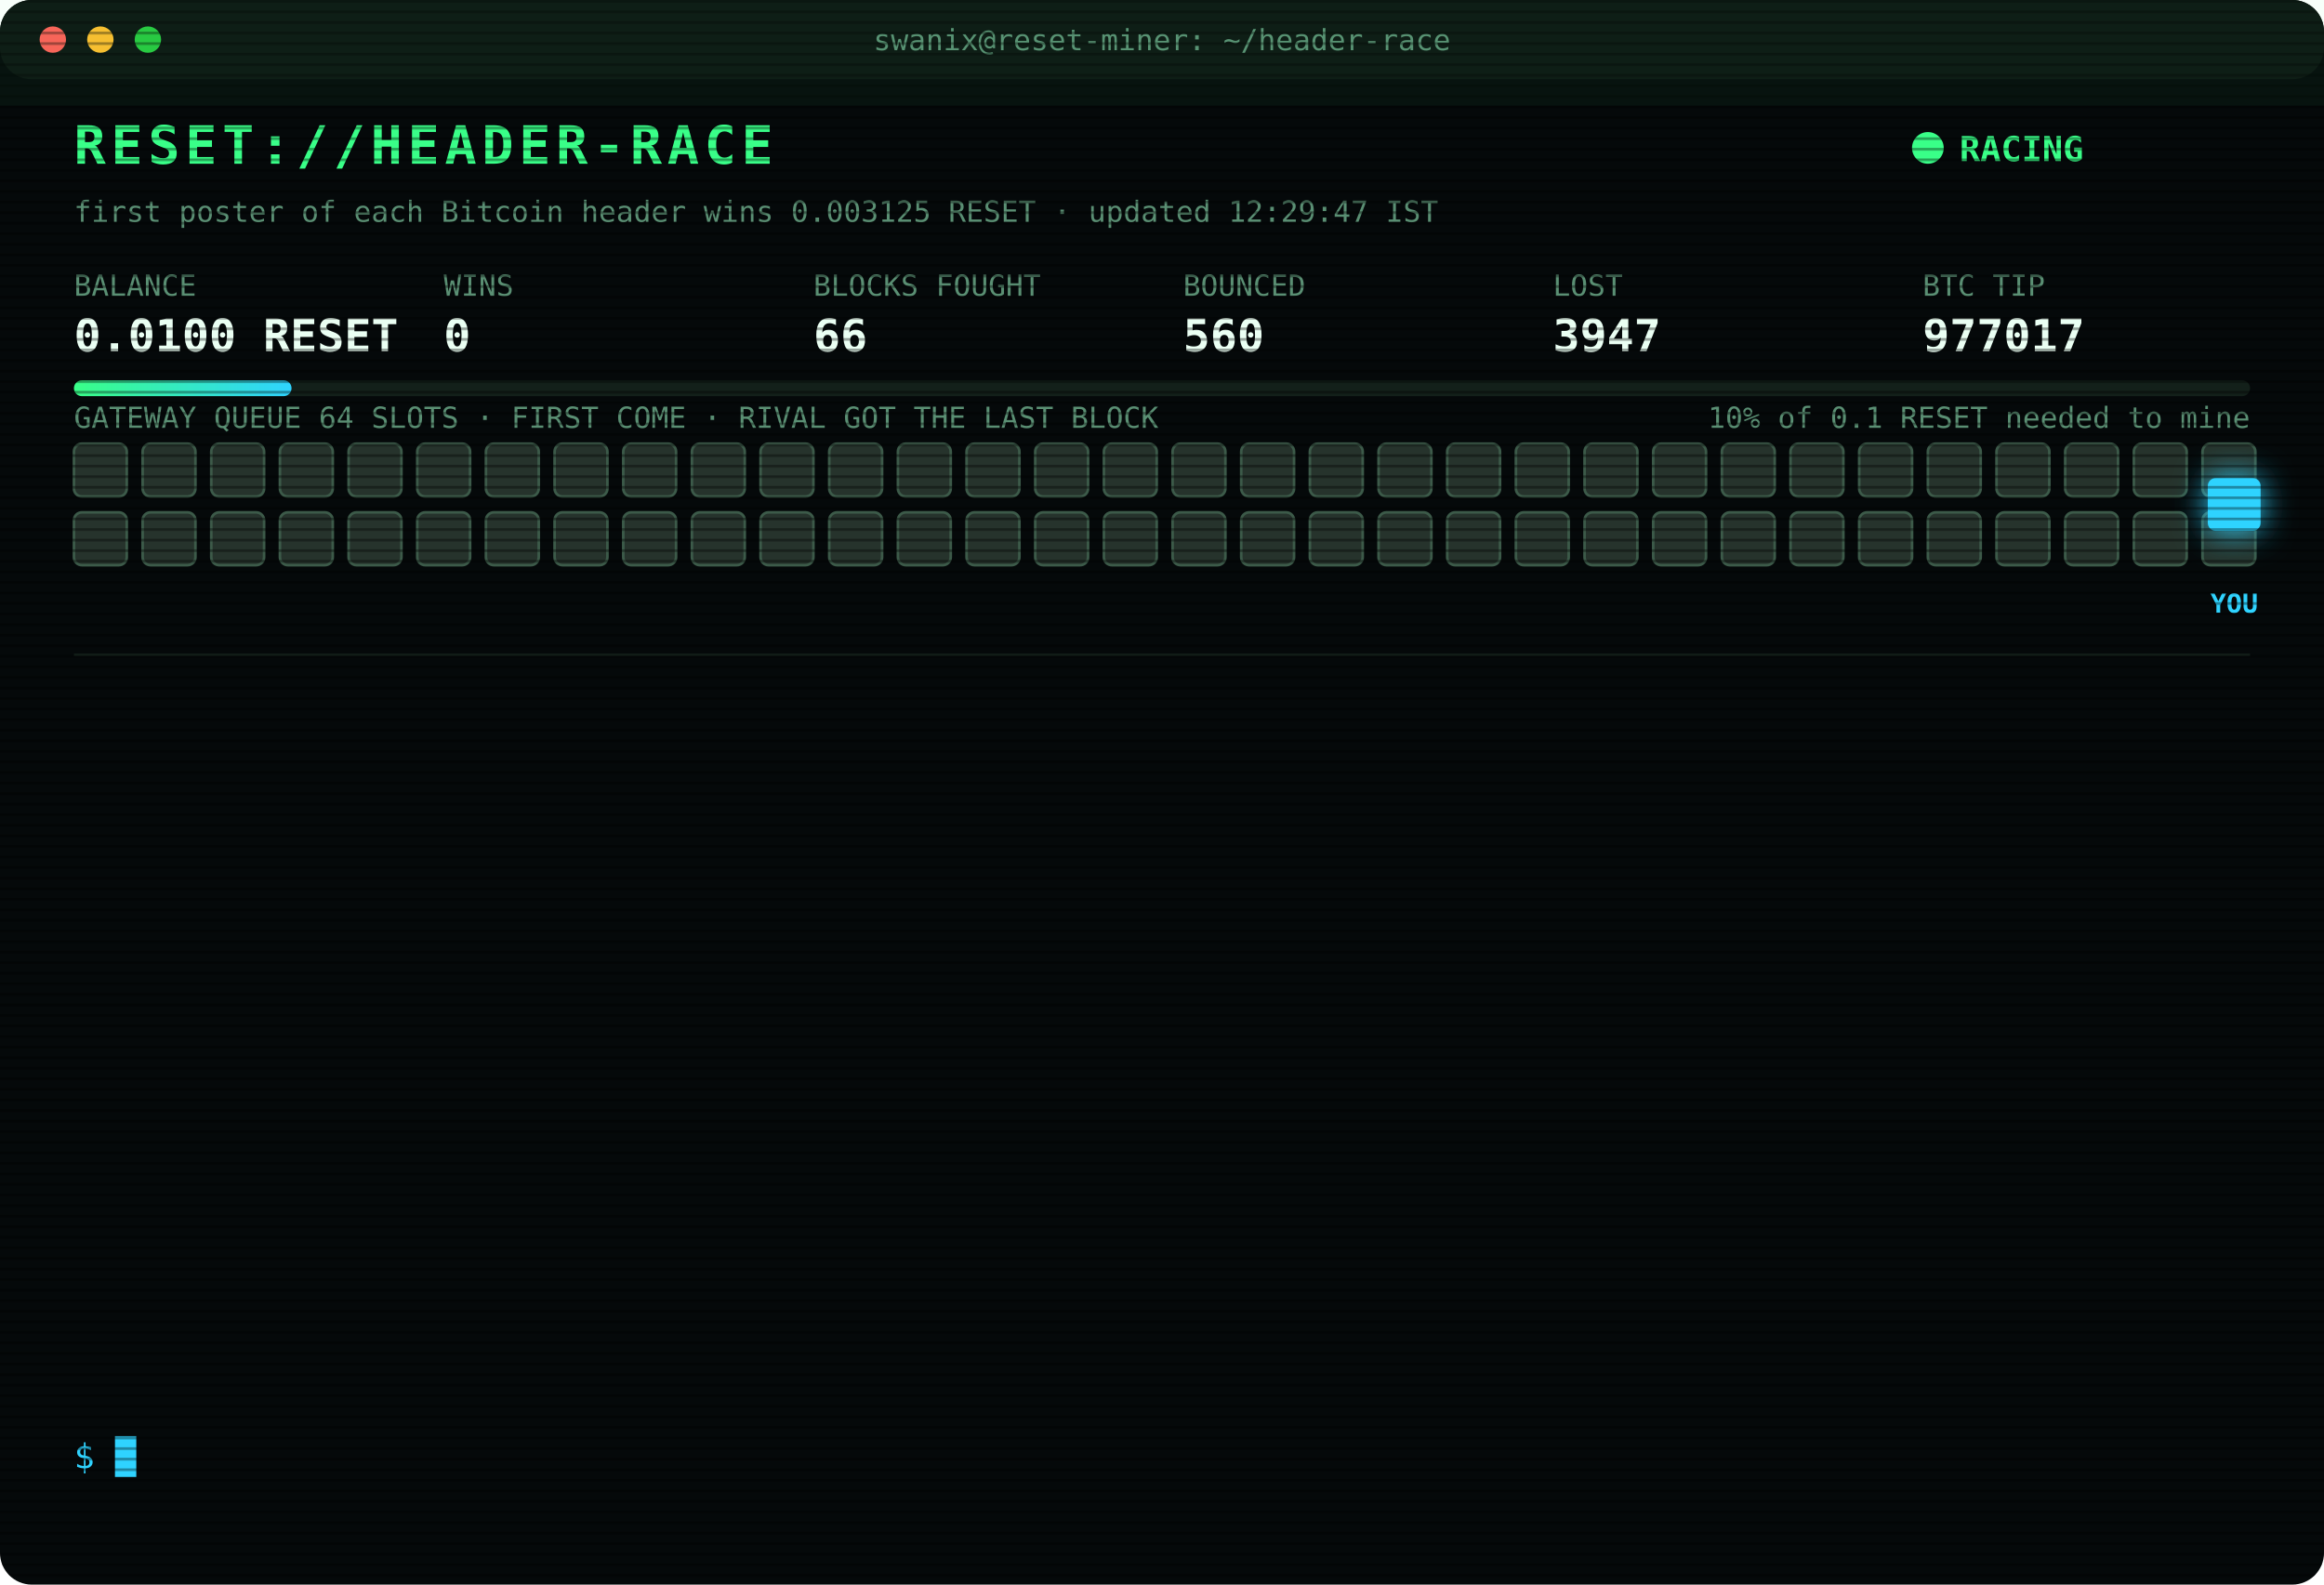
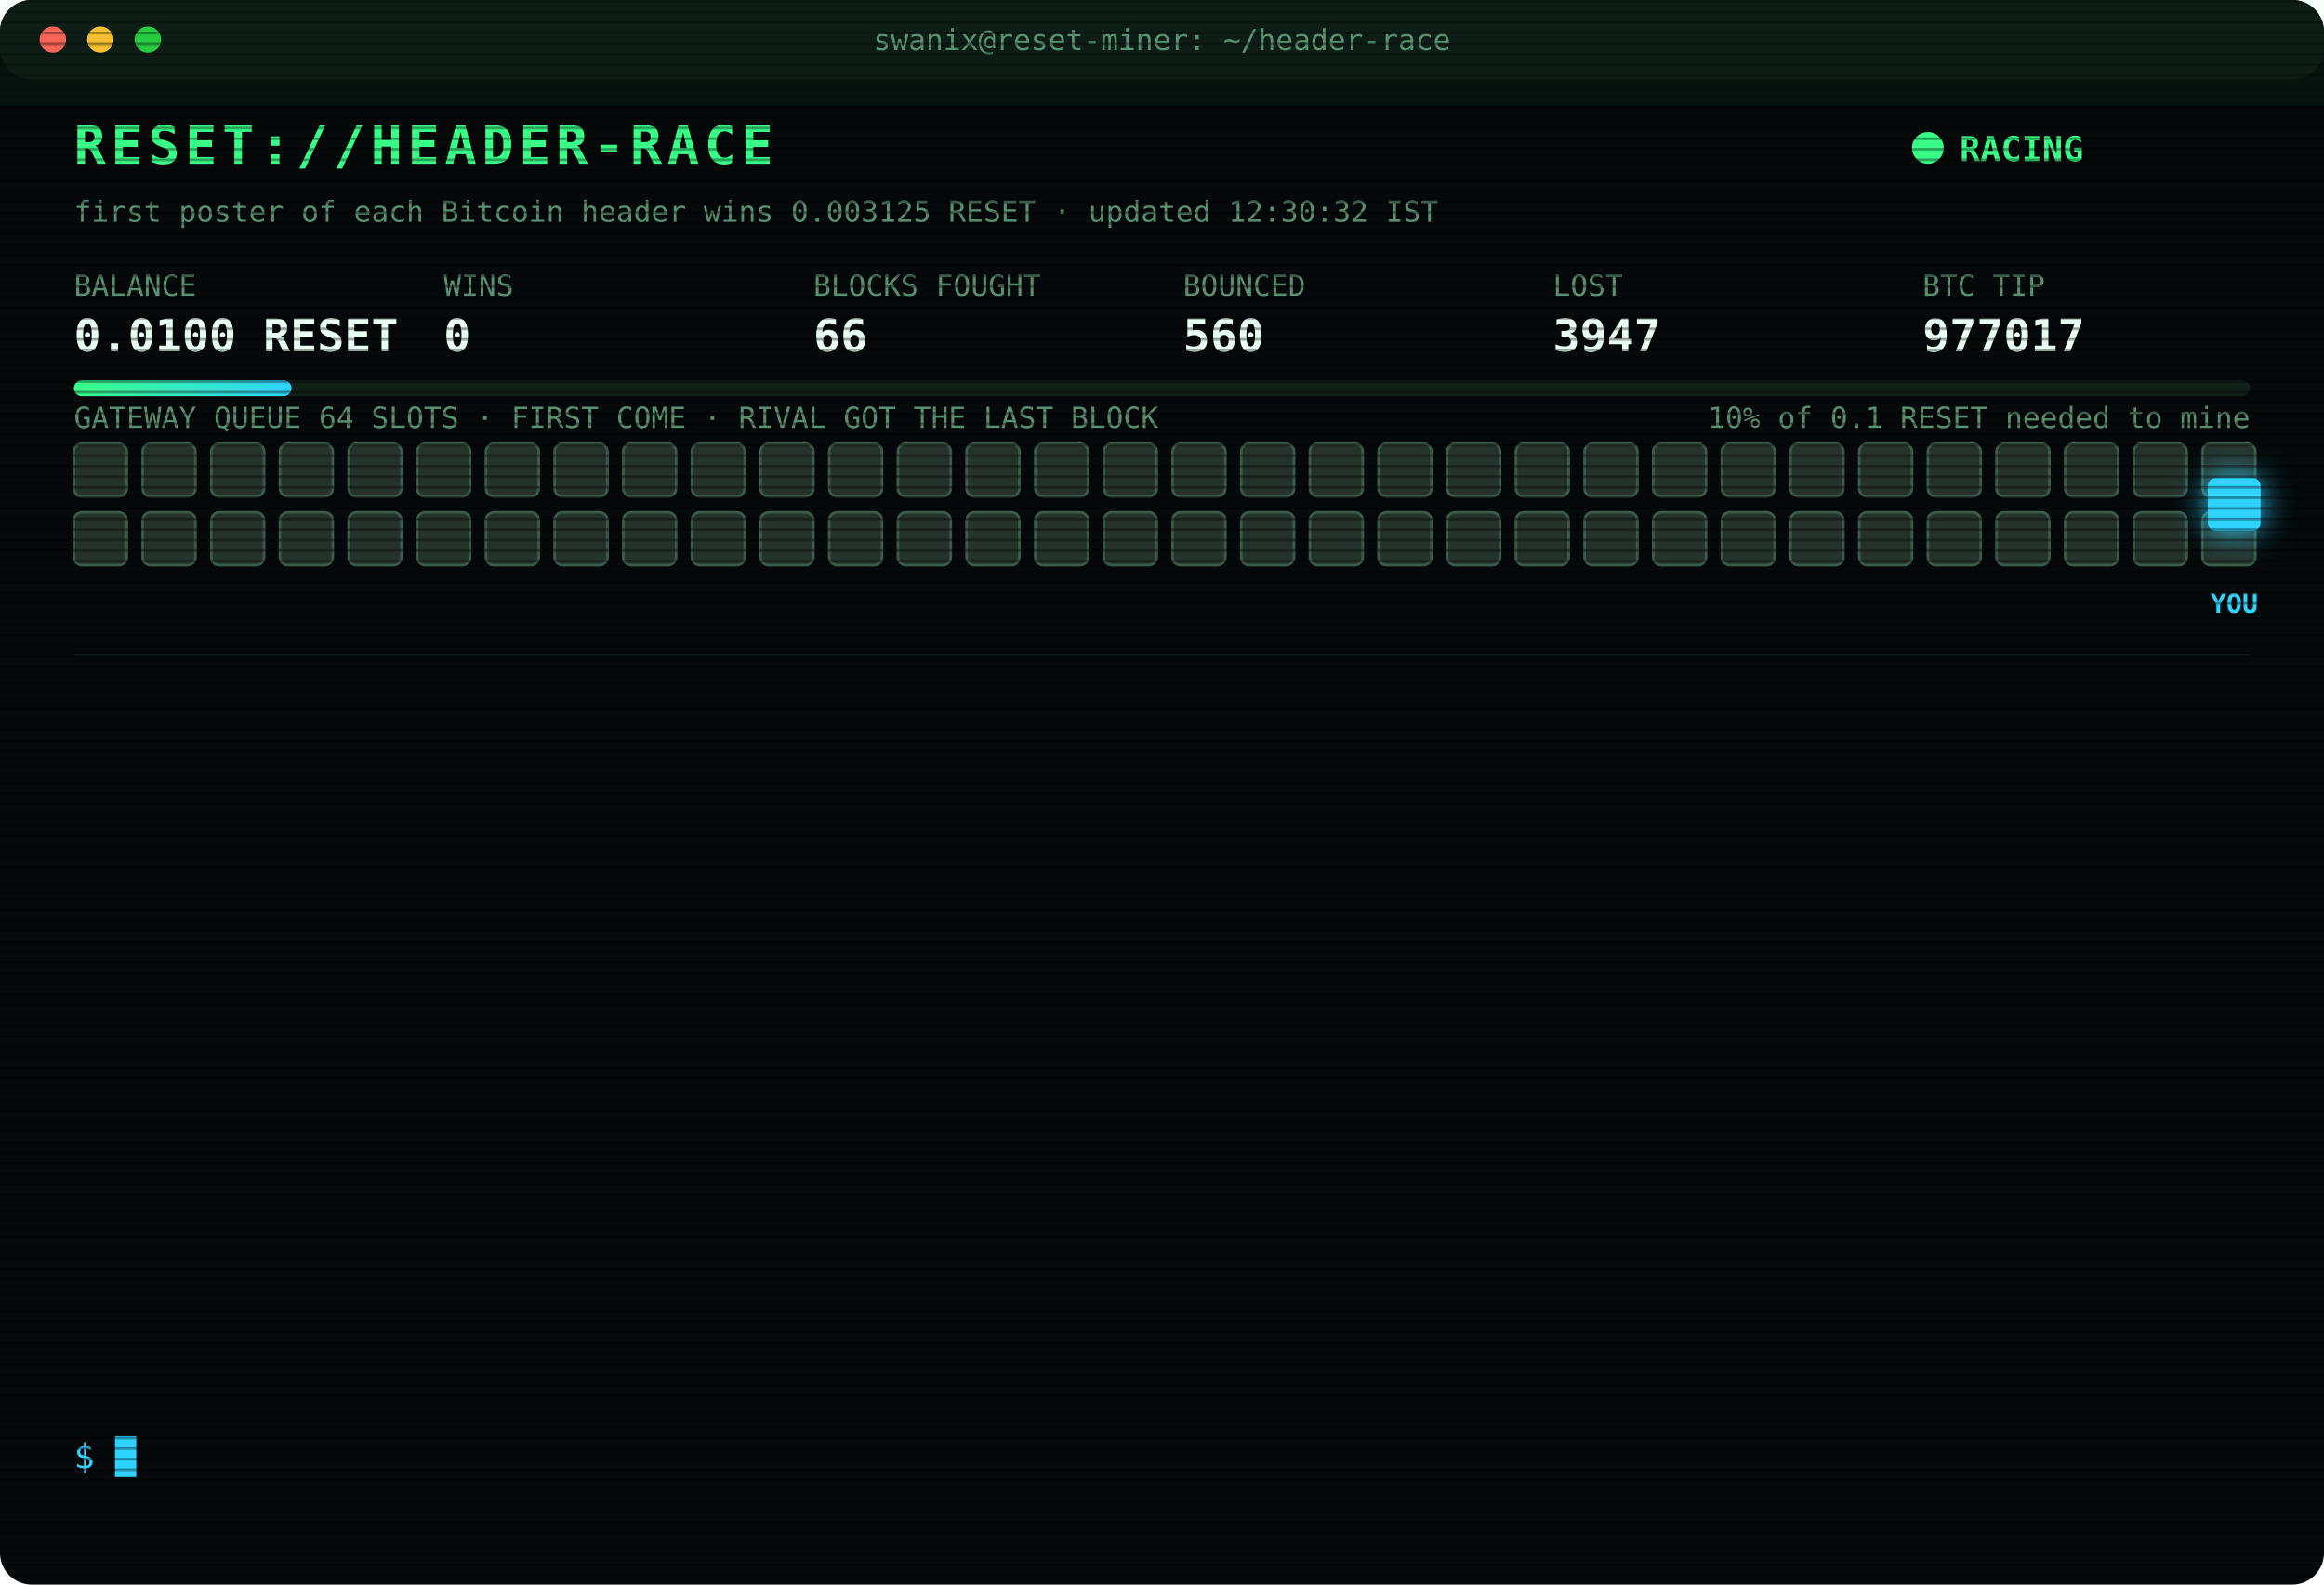
<svg xmlns="http://www.w3.org/2000/svg" width="880" height="600" viewBox="0 0 880 600" font-family="ui-monospace,SFMono-Regular,Menlo,Consolas,monospace">
  <style>
text{font-size:13px;fill:#7CFFB2}
.title{font-size:20px;font-weight:700;fill:#39FF88;letter-spacing:2px;animation:glitch 3s infinite steps(1)}
.sub{fill:#2fd3ff}.k{fill:#5a8f73;font-size:11px}.v{font-size:17px;font-weight:700;fill:#eafff3}
.ts{fill:#3f6b56}.boot{fill:#2fd3ff}.dim{fill:#5a8f73}.bad{fill:#ff4d6d}.warn{fill:#ffd23f}.mag{fill:#ff5cf0}.win{fill:#39FF88;font-weight:700}
.tag{font-size:10px;fill:#2fd3ff;font-weight:700}
.rival{fill:#26332c;stroke:#3c5a49;animation:jam 1.2s infinite alternate}
.idle{fill:#141c18;stroke:#22302a;animation:breathe 4s infinite}
.me{fill:#2fd3ff;filter:drop-shadow(0 0 6px #2fd3ff)}
.hover{animation:nudge 1.1s infinite ease-in-out}.bounce{animation:kick 1.4s infinite}
.ln{opacity:0;animation:in .4s forwards}
.cur{animation:blink 1s infinite steps(1)}
.scan{animation:scan 6s infinite linear}
.led{animation:blink 1.4s infinite}
@keyframes in{from{opacity:0;transform:translateX(-6px)}to{opacity:1;transform:none}}
@keyframes blink{50%{opacity:0}}
@keyframes jam{to{fill:#33463b}}
@keyframes breathe{50%{opacity:.4}}
@keyframes nudge{50%{transform:translateX(-10px)}}
@keyframes kick{0%,100%{transform:none}30%{transform:translateX(-14px)}55%{transform:translateX(10px) translateY(-6px)}}
@keyframes glitch{0%,92%{transform:none}93%{transform:translateX(2px);fill:#ff4d6d}95%{transform:translateX(-2px);fill:#2fd3ff}97%{transform:none}}
@keyframes scan{from{transform:translateY(-40px)}to{transform:translateY(600px)}}
</style>
  <defs>
    <pattern id="sl" width="4" height="4" patternUnits="userSpaceOnUse">
      <rect width="4" height="1" fill="#000" opacity=".35" />
    </pattern>
    <linearGradient id="bar">
      <stop offset="0" stop-color="#39FF88" />
      <stop offset="1" stop-color="#2fd3ff" />
    </linearGradient>
  </defs>
  <rect width="880" height="600" rx="12" fill="#05090a" />
  <rect width="880" height="30" rx="12" fill="#0d1512" />
  <circle cx="20" cy="15" r="5" fill="#ff5f57" />
  <circle cx="38" cy="15" r="5" fill="#febc2e" />
  <circle cx="56" cy="15" r="5" fill="#28c840" />
  <text x="440" y="19" text-anchor="middle" class="k">swanix@reset-miner: ~/header-race</text>
  <text x="28" y="62" class="title">RESET://HEADER-RACE</text>
  <circle class="led" cx="730" cy="56" r="6" fill="#39FF88" />
  <text x="742" y="61" class="win">RACING</text>
-   <text x="28" y="84" class="k">first poster of each Bitcoin header wins 0.003125 RESET · updated 12:29:47 IST</text>
+   <text x="28" y="84" class="k">first poster of each Bitcoin header wins 0.003125 RESET · updated 12:30:32 IST</text>
  <text x="28" y="112" class="k">BALANCE</text>
  <text x="28" y="133" class="v">0.0100 RESET</text>
  <text x="168" y="112" class="k">WINS</text>
  <text x="168" y="133" class="v">0</text>
  <text x="308" y="112" class="k">BLOCKS FOUGHT</text>
  <text x="308" y="133" class="v">66</text>
  <text x="448" y="112" class="k">BOUNCED</text>
  <text x="448" y="133" class="v">560</text>
  <text x="588" y="112" class="k">LOST</text>
  <text x="588" y="133" class="v">3947</text>
  <text x="728" y="112" class="k">BTC TIP</text>
  <text x="728" y="133" class="v">977017</text>
  <rect x="28" y="144" width="824" height="6" rx="3" fill="#13201a" />
  <rect x="28" y="144" width="82.4" height="6" rx="3" fill="url(#bar)" />
  <text x="852" y="162" text-anchor="end" class="k">10% of 0.1 RESET needed to mine</text>
  <text x="28" y="162" class="k">GATEWAY QUEUE 64 SLOTS · FIRST COME · RIVAL GOT THE LAST BLOCK</text>
  <rect class="rival" x="28" y="168" width="20" height="20" rx="3" style="animation-delay:0.00s" />
  <rect class="rival" x="54" y="168" width="20" height="20" rx="3" style="animation-delay:0.05s" />
  <rect class="rival" x="80" y="168" width="20" height="20" rx="3" style="animation-delay:0.10s" />
  <rect class="rival" x="106" y="168" width="20" height="20" rx="3" style="animation-delay:0.15s" />
  <rect class="rival" x="132" y="168" width="20" height="20" rx="3" style="animation-delay:0.20s" />
  <rect class="rival" x="158" y="168" width="20" height="20" rx="3" style="animation-delay:0.25s" />
  <rect class="rival" x="184" y="168" width="20" height="20" rx="3" style="animation-delay:0.30s" />
  <rect class="rival" x="210" y="168" width="20" height="20" rx="3" style="animation-delay:0.35s" />
  <rect class="rival" x="236" y="168" width="20" height="20" rx="3" style="animation-delay:0.40s" />
  <rect class="rival" x="262" y="168" width="20" height="20" rx="3" style="animation-delay:0.45s" />
  <rect class="rival" x="288" y="168" width="20" height="20" rx="3" style="animation-delay:0.50s" />
  <rect class="rival" x="314" y="168" width="20" height="20" rx="3" style="animation-delay:0.55s" />
  <rect class="rival" x="340" y="168" width="20" height="20" rx="3" style="animation-delay:0.60s" />
  <rect class="rival" x="366" y="168" width="20" height="20" rx="3" style="animation-delay:0.65s" />
  <rect class="rival" x="392" y="168" width="20" height="20" rx="3" style="animation-delay:0.70s" />
  <rect class="rival" x="418" y="168" width="20" height="20" rx="3" style="animation-delay:0.75s" />
  <rect class="rival" x="444" y="168" width="20" height="20" rx="3" style="animation-delay:0.80s" />
  <rect class="rival" x="470" y="168" width="20" height="20" rx="3" style="animation-delay:0.85s" />
  <rect class="rival" x="496" y="168" width="20" height="20" rx="3" style="animation-delay:0.90s" />
  <rect class="rival" x="522" y="168" width="20" height="20" rx="3" style="animation-delay:0.95s" />
  <rect class="rival" x="548" y="168" width="20" height="20" rx="3" style="animation-delay:1.00s" />
  <rect class="rival" x="574" y="168" width="20" height="20" rx="3" style="animation-delay:1.05s" />
  <rect class="rival" x="600" y="168" width="20" height="20" rx="3" style="animation-delay:1.10s" />
  <rect class="rival" x="626" y="168" width="20" height="20" rx="3" style="animation-delay:1.15s" />
  <rect class="rival" x="652" y="168" width="20" height="20" rx="3" style="animation-delay:1.20s" />
  <rect class="rival" x="678" y="168" width="20" height="20" rx="3" style="animation-delay:1.25s" />
  <rect class="rival" x="704" y="168" width="20" height="20" rx="3" style="animation-delay:1.30s" />
  <rect class="rival" x="730" y="168" width="20" height="20" rx="3" style="animation-delay:1.35s" />
  <rect class="rival" x="756" y="168" width="20" height="20" rx="3" style="animation-delay:1.40s" />
  <rect class="rival" x="782" y="168" width="20" height="20" rx="3" style="animation-delay:1.45s" />
  <rect class="rival" x="808" y="168" width="20" height="20" rx="3" style="animation-delay:1.50s" />
  <rect class="rival" x="834" y="168" width="20" height="20" rx="3" style="animation-delay:1.55s" />
  <rect class="rival" x="28" y="194" width="20" height="20" rx="3" style="animation-delay:1.60s" />
  <rect class="rival" x="54" y="194" width="20" height="20" rx="3" style="animation-delay:1.65s" />
  <rect class="rival" x="80" y="194" width="20" height="20" rx="3" style="animation-delay:1.70s" />
  <rect class="rival" x="106" y="194" width="20" height="20" rx="3" style="animation-delay:1.75s" />
  <rect class="rival" x="132" y="194" width="20" height="20" rx="3" style="animation-delay:1.80s" />
  <rect class="rival" x="158" y="194" width="20" height="20" rx="3" style="animation-delay:1.85s" />
  <rect class="rival" x="184" y="194" width="20" height="20" rx="3" style="animation-delay:1.90s" />
  <rect class="rival" x="210" y="194" width="20" height="20" rx="3" style="animation-delay:1.95s" />
  <rect class="rival" x="236" y="194" width="20" height="20" rx="3" style="animation-delay:2.00s" />
  <rect class="rival" x="262" y="194" width="20" height="20" rx="3" style="animation-delay:2.05s" />
  <rect class="rival" x="288" y="194" width="20" height="20" rx="3" style="animation-delay:2.10s" />
  <rect class="rival" x="314" y="194" width="20" height="20" rx="3" style="animation-delay:2.15s" />
  <rect class="rival" x="340" y="194" width="20" height="20" rx="3" style="animation-delay:2.20s" />
  <rect class="rival" x="366" y="194" width="20" height="20" rx="3" style="animation-delay:2.25s" />
  <rect class="rival" x="392" y="194" width="20" height="20" rx="3" style="animation-delay:2.30s" />
  <rect class="rival" x="418" y="194" width="20" height="20" rx="3" style="animation-delay:2.35s" />
  <rect class="rival" x="444" y="194" width="20" height="20" rx="3" style="animation-delay:2.40s" />
  <rect class="rival" x="470" y="194" width="20" height="20" rx="3" style="animation-delay:2.45s" />
  <rect class="rival" x="496" y="194" width="20" height="20" rx="3" style="animation-delay:2.50s" />
  <rect class="rival" x="522" y="194" width="20" height="20" rx="3" style="animation-delay:2.55s" />
  <rect class="rival" x="548" y="194" width="20" height="20" rx="3" style="animation-delay:2.60s" />
  <rect class="rival" x="574" y="194" width="20" height="20" rx="3" style="animation-delay:2.65s" />
  <rect class="rival" x="600" y="194" width="20" height="20" rx="3" style="animation-delay:2.70s" />
  <rect class="rival" x="626" y="194" width="20" height="20" rx="3" style="animation-delay:2.75s" />
  <rect class="rival" x="652" y="194" width="20" height="20" rx="3" style="animation-delay:2.80s" />
  <rect class="rival" x="678" y="194" width="20" height="20" rx="3" style="animation-delay:2.85s" />
  <rect class="rival" x="704" y="194" width="20" height="20" rx="3" style="animation-delay:2.90s" />
  <rect class="rival" x="730" y="194" width="20" height="20" rx="3" style="animation-delay:2.95s" />
  <rect class="rival" x="756" y="194" width="20" height="20" rx="3" style="animation-delay:3.00s" />
  <rect class="rival" x="782" y="194" width="20" height="20" rx="3" style="animation-delay:3.05s" />
  <rect class="rival" x="808" y="194" width="20" height="20" rx="3" style="animation-delay:3.10s" />
  <rect class="rival" x="834" y="194" width="20" height="20" rx="3" style="animation-delay:3.15s" />
  <g class="hover">
    <rect class="me" x="836" y="181" width="20" height="20" rx="3" />
    <text class="tag" x="846" y="232" text-anchor="middle">YOU</text>
  </g>
  <line x1="28" x2="852" y1="248" y2="248" stroke="#13201a" />
  <g class="ln" style="animation-delay:0.40s">
    <text x="28" y="270" class="ts">11:06:52</text>
    <text x="104" y="270" class="bad">[LOST] #977007 taken by a rival miner</text>
  </g>
  <g class="ln" style="animation-delay:0.65s">
    <text x="28" y="292" class="ts">11:10:45</text>
    <text x="104" y="292" class="bad">[LOST] #977008 taken by a rival miner</text>
  </g>
  <g class="ln" style="animation-delay:0.90s">
    <text x="28" y="314" class="ts">11:11:29</text>
    <text x="104" y="314" class="bad">[LOST] #977009 taken by a rival miner</text>
  </g>
  <g class="ln" style="animation-delay:1.15s">
    <text x="28" y="336" class="ts">11:31:20</text>
    <text x="104" y="336" class="warn">[QUEUE FULL] #977012 bounced 64/64 · retry 1.7s · 1379ms</text>
  </g>
  <g class="ln" style="animation-delay:1.40s">
    <text x="28" y="358" class="ts">11:31:22</text>
    <text x="104" y="358" class="warn">[QUEUE FULL] #977012 bounced 64/64 · retry 1.7s · 2232ms</text>
  </g>
  <g class="ln" style="animation-delay:1.65s">
    <text x="28" y="380" class="ts">11:31:23</text>
    <text x="104" y="380" class="bad">[GATEWAY DOWN] no response · 2560ms</text>
  </g>
  <g class="ln" style="animation-delay:1.90s">
    <text x="28" y="402" class="ts">11:31:23</text>
    <text x="104" y="402" class="mag">[??] #977012 sent, no receipt · may have landed</text>
  </g>
  <g class="ln" style="animation-delay:2.15s">
    <text x="28" y="424" class="ts">11:31:24</text>
    <text x="104" y="424" class="bad">[LOST] #977012 taken by a rival miner</text>
  </g>
  <g class="ln" style="animation-delay:2.40s">
    <text x="28" y="446" class="ts">11:41:56</text>
    <text x="104" y="446" class="bad">[LOST] #977013 taken by a rival miner</text>
  </g>
  <g class="ln" style="animation-delay:2.65s">
    <text x="28" y="468" class="ts">12:09:02</text>
    <text x="104" y="468" class="bad">[LOST] #977014 taken by a rival miner</text>
  </g>
  <g class="ln" style="animation-delay:2.90s">
    <text x="28" y="490" class="ts">12:12:08</text>
    <text x="104" y="490" class="bad">[LOST] #977015 taken by a rival miner</text>
  </g>
  <g class="ln" style="animation-delay:3.15s">
    <text x="28" y="512" class="ts">12:20:08</text>
    <text x="104" y="512" class="bad">[LOST] #977016 taken by a rival miner</text>
  </g>
  <g class="ln" style="animation-delay:3.40s">
    <text x="28" y="534" class="ts">12:29:47</text>
    <text x="104" y="534" class="bad">[LOST] #977017 taken by a rival miner</text>
  </g>
  <text x="28" y="556" class="sub">$ <tspan class="cur">█</tspan>
  </text>
  <rect width="880" height="600" rx="12" fill="url(#sl)" pointer-events="none" />
  <rect class="scan" width="880" height="40" fill="#39FF88" opacity=".04" />
</svg>
